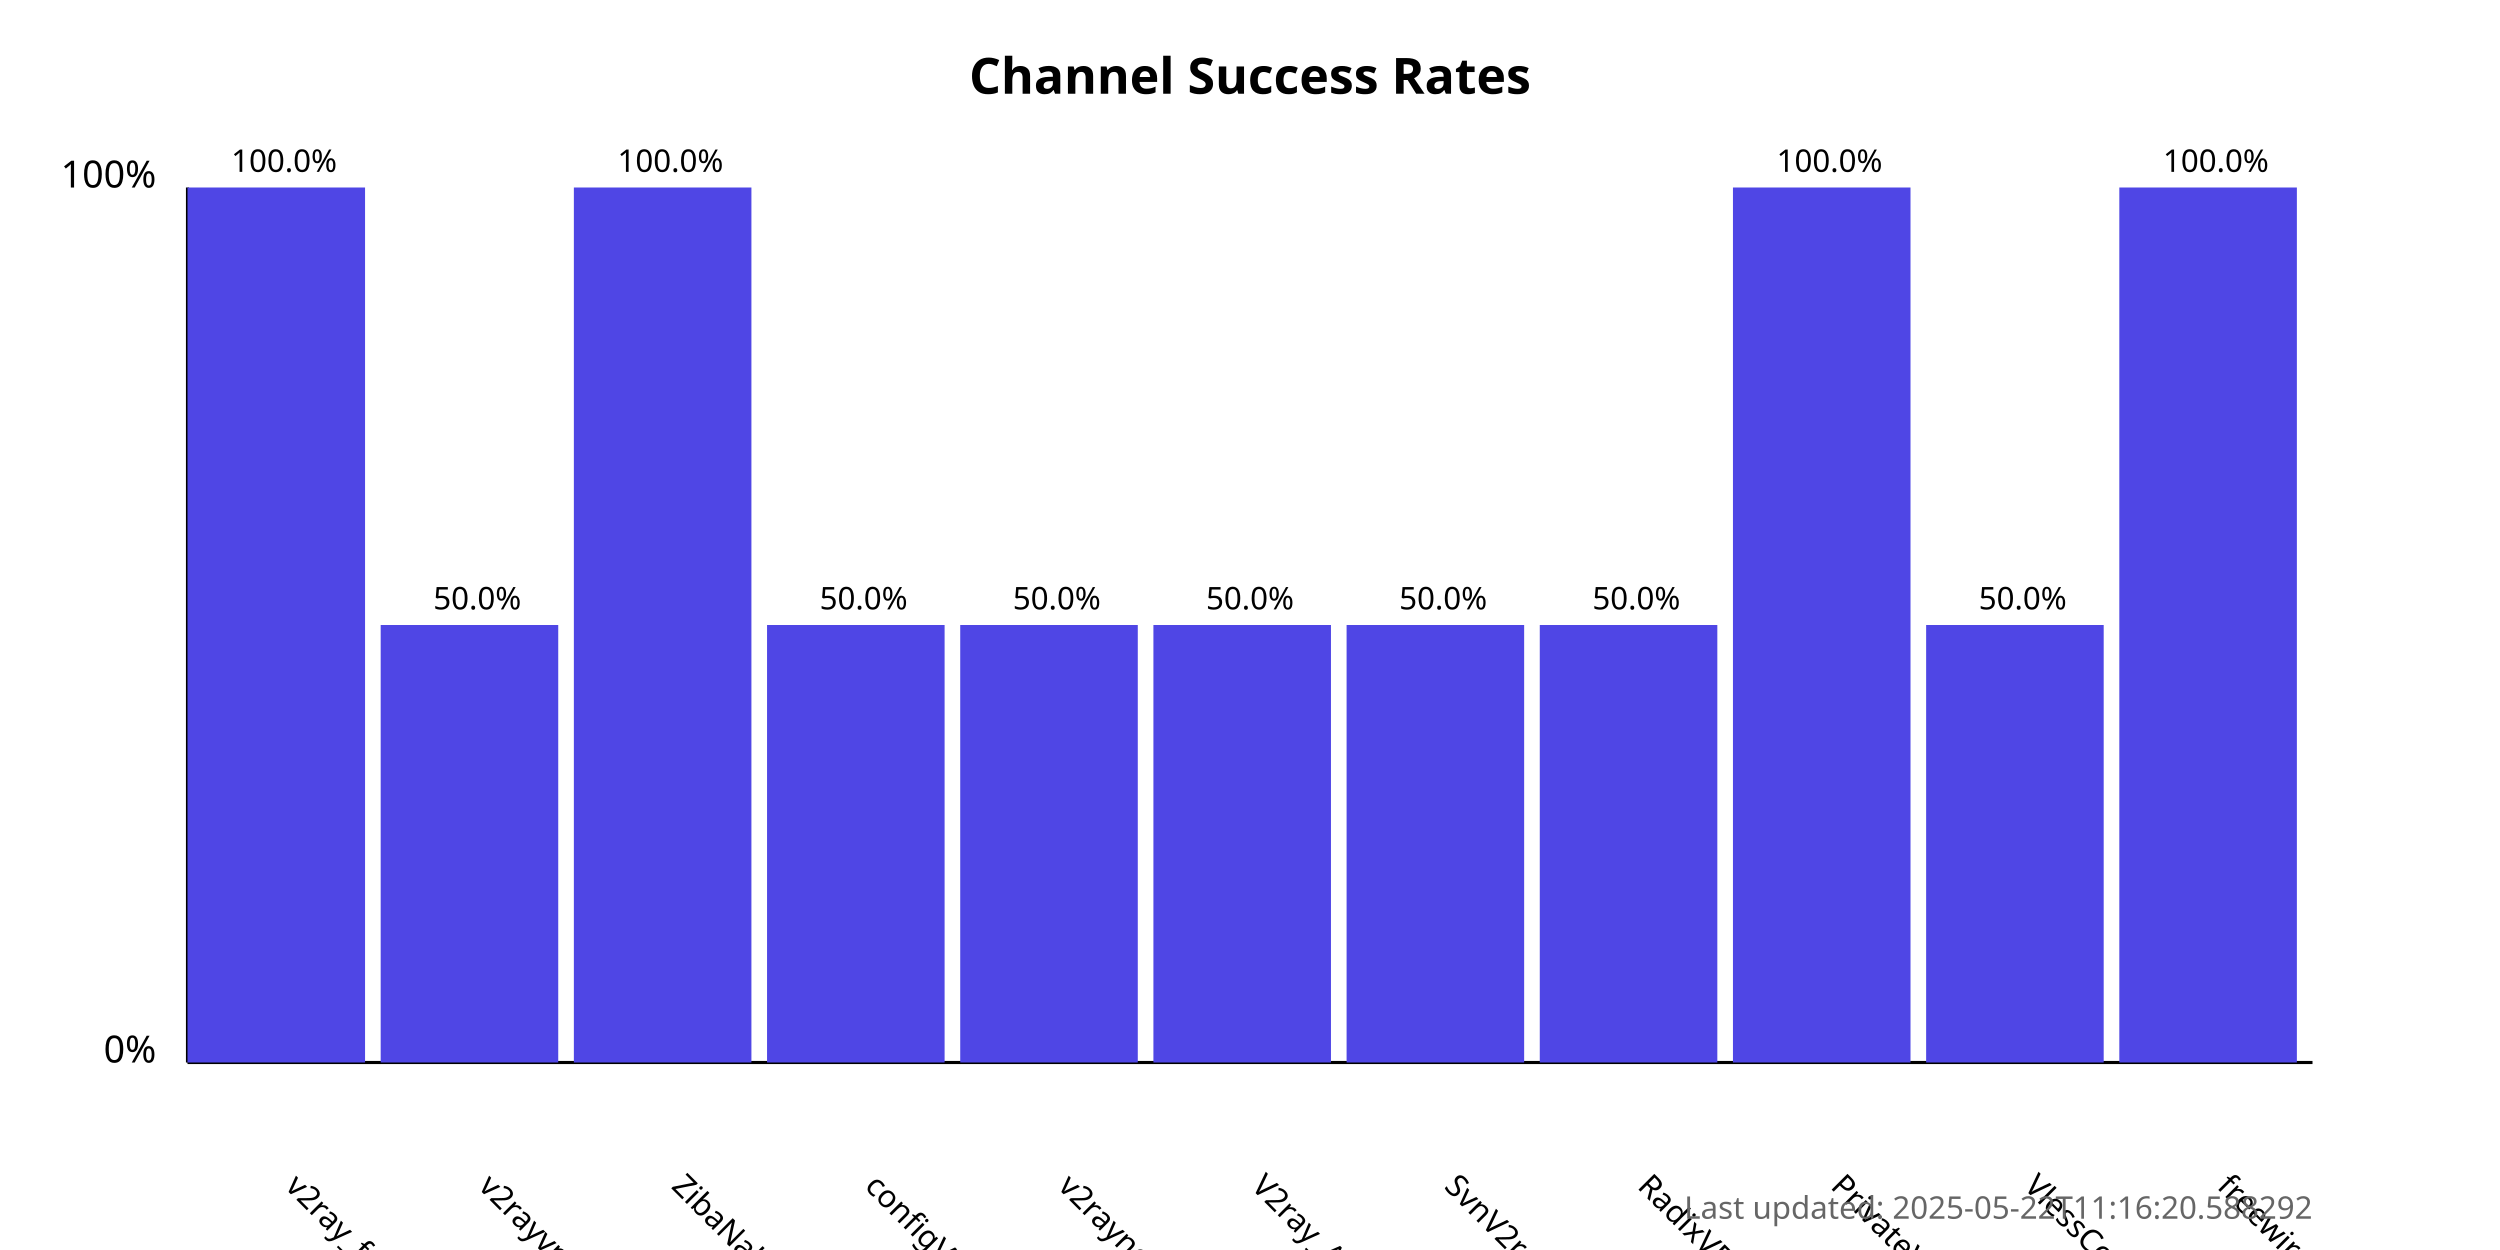
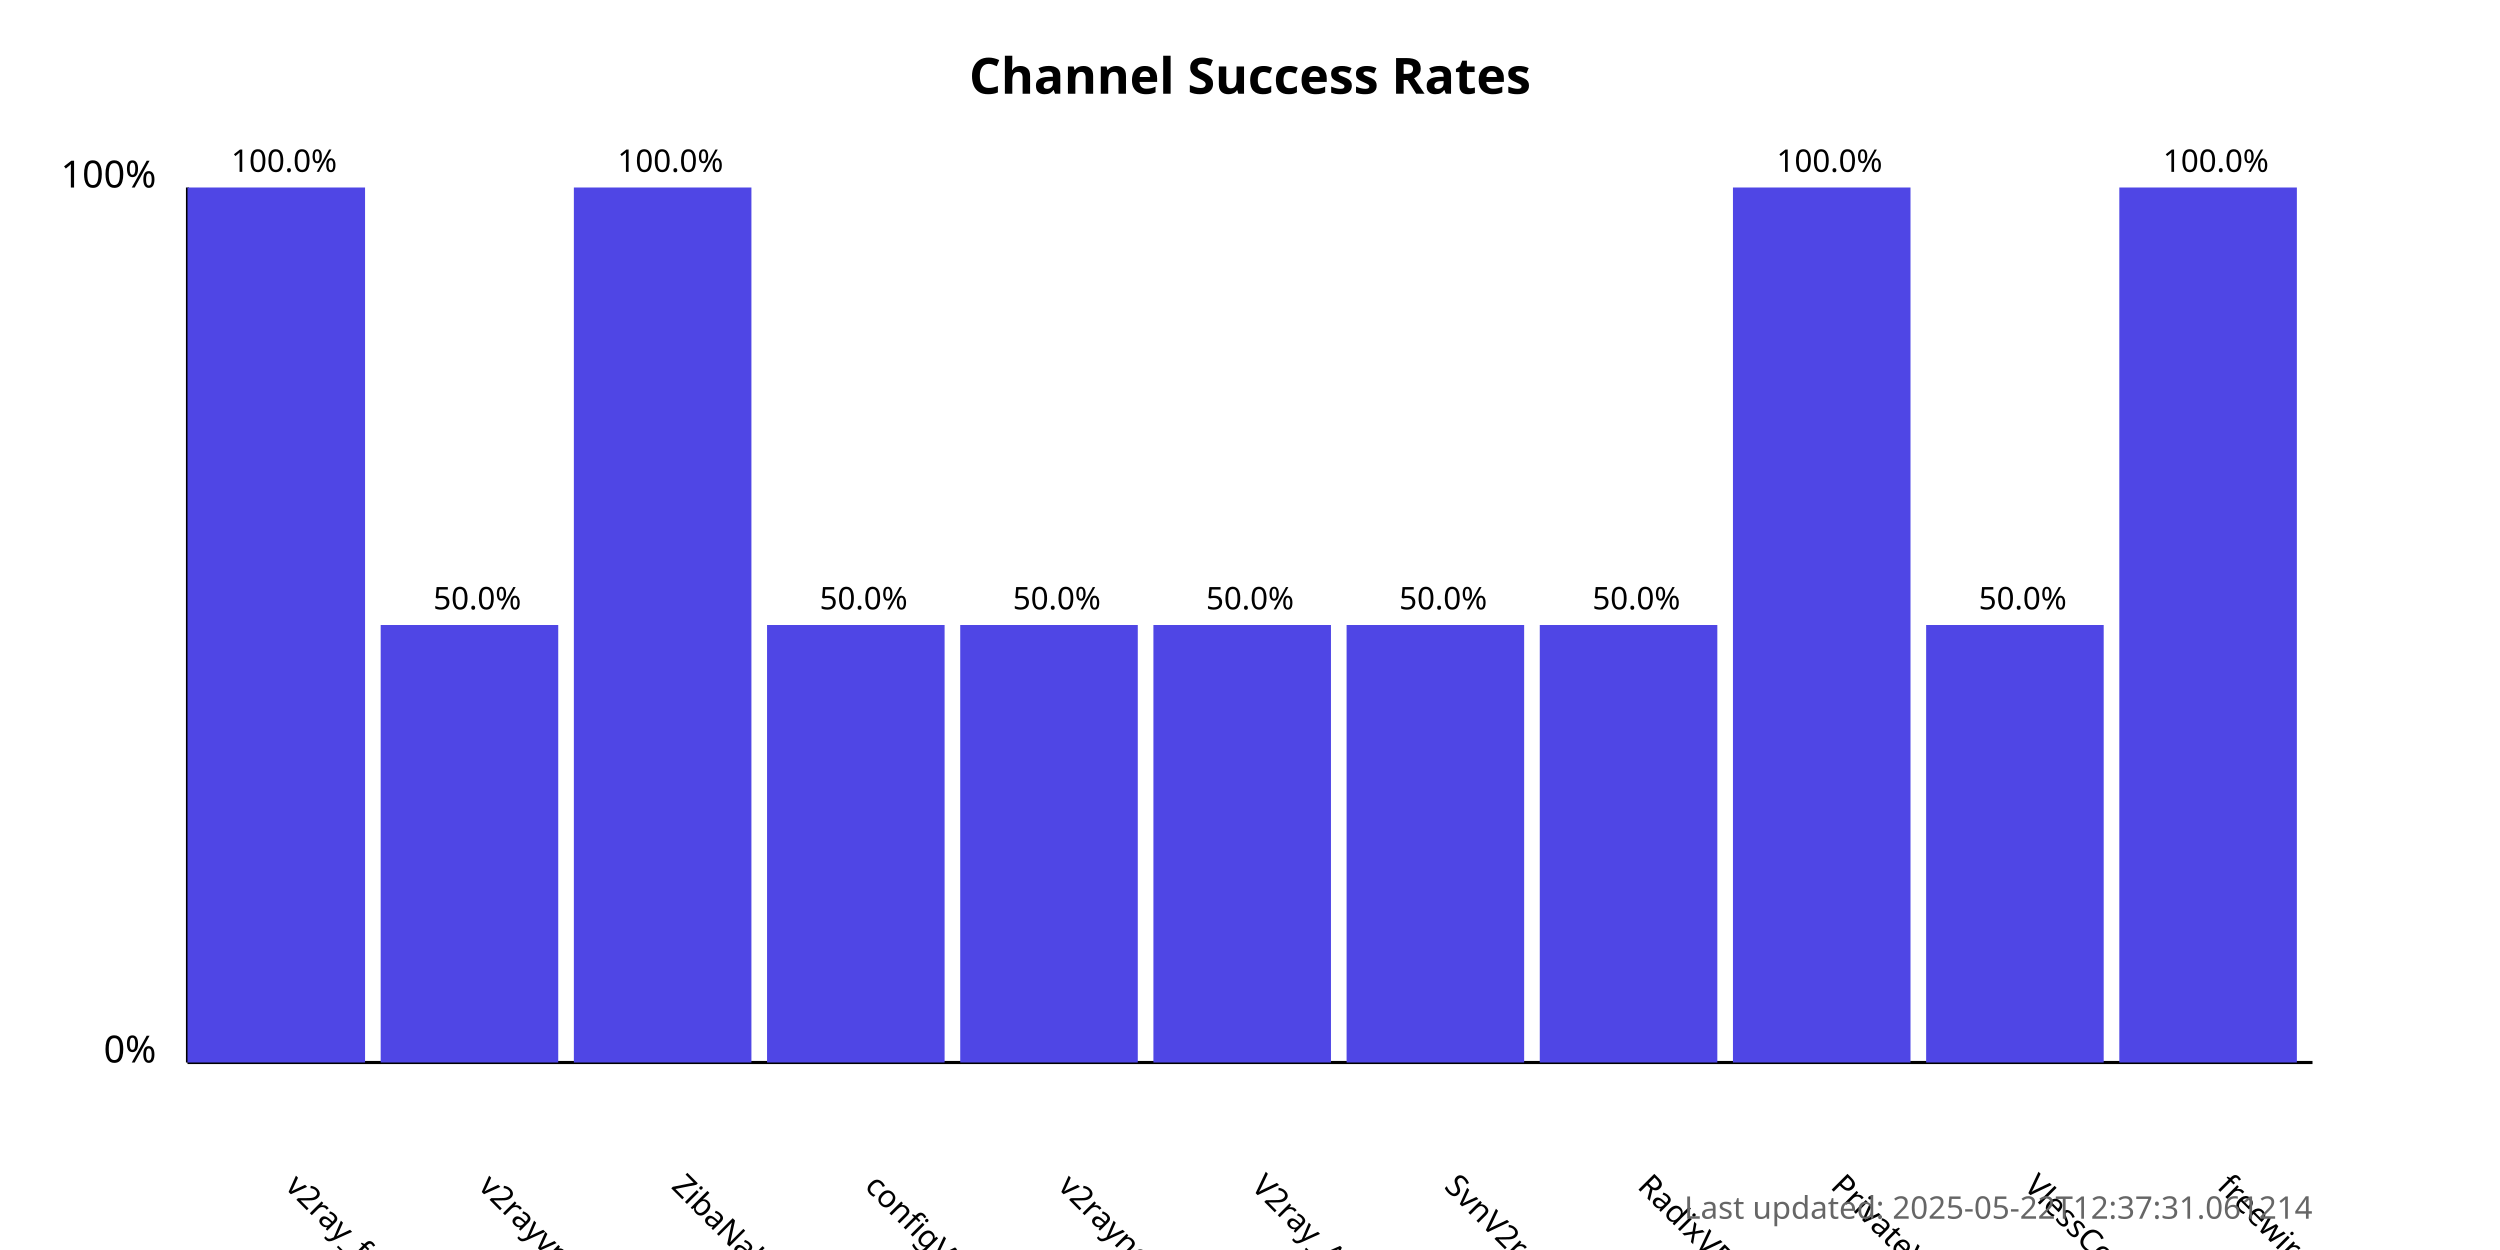
<svg xmlns="http://www.w3.org/2000/svg" width="800" height="400">
  <style>
            .chart-title { font: bold 16px sans-serif; }
            .axis-label { font: 12px sans-serif; }
            .tick-label { font: 10px sans-serif; }
            .bar { fill: #4f46e5; }
            .bar:hover { fill: #6366f1; }
            .timestamp { font: 10px sans-serif; fill: #666; }
        </style>
  <text x="400.0" y="30" text-anchor="middle" class="chart-title">
            Channel Success Rates
        </text>
  <line x1="60" y1="340" x2="60" y2="60" stroke="black" stroke-width="1" />
  <line x1="60" y1="340" x2="740" y2="340" stroke="black" stroke-width="1" />
  <text x="50" y="340" text-anchor="end" class="axis-label">0%</text>
  <text x="50" y="60" text-anchor="end" class="axis-label">100%</text>
  <g>
    <rect x="60" y="60.0" width="56.818" height="280.0" class="bar" />
    <text x="90.909" y="380" transform="rotate(45, 90.90909, 380)" text-anchor="start" class="tick-label">
                v2ray_free_conf
            </text>
    <text x="90.909" y="55.0" text-anchor="middle" class="tick-label">
                100.0%
            </text>
  </g>
  <g>
    <rect x="121.818" y="200.0" width="56.818" height="140.0" class="bar" />
    <text x="152.727" y="380" transform="rotate(45, 152.7273, 380)" text-anchor="start" class="tick-label">
                v2rayvpno
            </text>
    <text x="152.727" y="195.0" text-anchor="middle" class="tick-label">
                50.0%
            </text>
  </g>
  <g>
    <rect x="183.636" y="60.0" width="56.818" height="280.0" class="bar" />
    <text x="214.545" y="380" transform="rotate(45, 214.5455, 380)" text-anchor="start" class="tick-label">
                ZibaNabz
            </text>
    <text x="214.545" y="55.0" text-anchor="middle" class="tick-label">
                100.0%
            </text>
  </g>
  <g>
    <rect x="245.455" y="200.0" width="56.818" height="140.0" class="bar" />
    <text x="276.364" y="380" transform="rotate(45, 276.3636, 380)" text-anchor="start" class="tick-label">
                configV2rayForFree
            </text>
    <text x="276.364" y="195.0" text-anchor="middle" class="tick-label">
                50.0%
            </text>
  </g>
  <g>
    <rect x="307.273" y="200.0" width="56.818" height="140.0" class="bar" />
    <text x="338.182" y="380" transform="rotate(45, 338.1818, 380)" text-anchor="start" class="tick-label">
                v2rayngvpn
            </text>
    <text x="338.182" y="195.0" text-anchor="middle" class="tick-label">
                50.0%
            </text>
  </g>
  <g>
    <rect x="369.091" y="200.0" width="56.818" height="140.0" class="bar" />
    <text x="400.0" y="380" transform="rotate(45, 400.0, 380)" text-anchor="start" class="tick-label">
                V2ray_Alpha
            </text>
    <text x="400.0" y="195.0" text-anchor="middle" class="tick-label">
                50.0%
            </text>
  </g>
  <g>
    <rect x="430.909" y="200.0" width="56.818" height="140.0" class="bar" />
    <text x="461.818" y="380" transform="rotate(45, 461.8182, 380)" text-anchor="start" class="tick-label">
                SvnV2ray
            </text>
    <text x="461.818" y="195.0" text-anchor="middle" class="tick-label">
                50.0%
            </text>
  </g>
  <g>
    <rect x="492.727" y="200.0" width="56.818" height="140.0" class="bar" />
    <text x="523.636" y="380" transform="rotate(45, 523.6364, 380)" text-anchor="start" class="tick-label">
                RadixVPN
            </text>
    <text x="523.636" y="195.0" text-anchor="middle" class="tick-label">
                50.0%
            </text>
  </g>
  <g>
    <rect x="554.545" y="60.0" width="56.818" height="280.0" class="bar" />
    <text x="585.455" y="380" transform="rotate(45, 585.4545, 380)" text-anchor="start" class="tick-label">
                PrivateVPNs
            </text>
    <text x="585.455" y="55.0" text-anchor="middle" class="tick-label">
                100.0%
            </text>
  </g>
  <g>
    <rect x="616.364" y="200.0" width="56.818" height="140.0" class="bar" />
    <text x="647.273" y="380" transform="rotate(45, 647.2727, 380)" text-anchor="start" class="tick-label">
                VlessConfig
            </text>
    <text x="647.273" y="195.0" text-anchor="middle" class="tick-label">
                50.0%
            </text>
  </g>
  <g>
    <rect x="678.182" y="60.0" width="56.818" height="280.0" class="bar" />
    <text x="709.091" y="380" transform="rotate(45, 709.0909, 380)" text-anchor="start" class="tick-label">
                freewireguard
            </text>
    <text x="709.091" y="55.0" text-anchor="middle" class="tick-label">
                100.0%
            </text>
  </g>
  <text x="740" y="390" text-anchor="end" class="timestamp">
-             Last updated: 2025-05-22T11:16:20.588292
+             Last updated: 2025-05-22T12:37:31.061214
        </text>
</svg>
